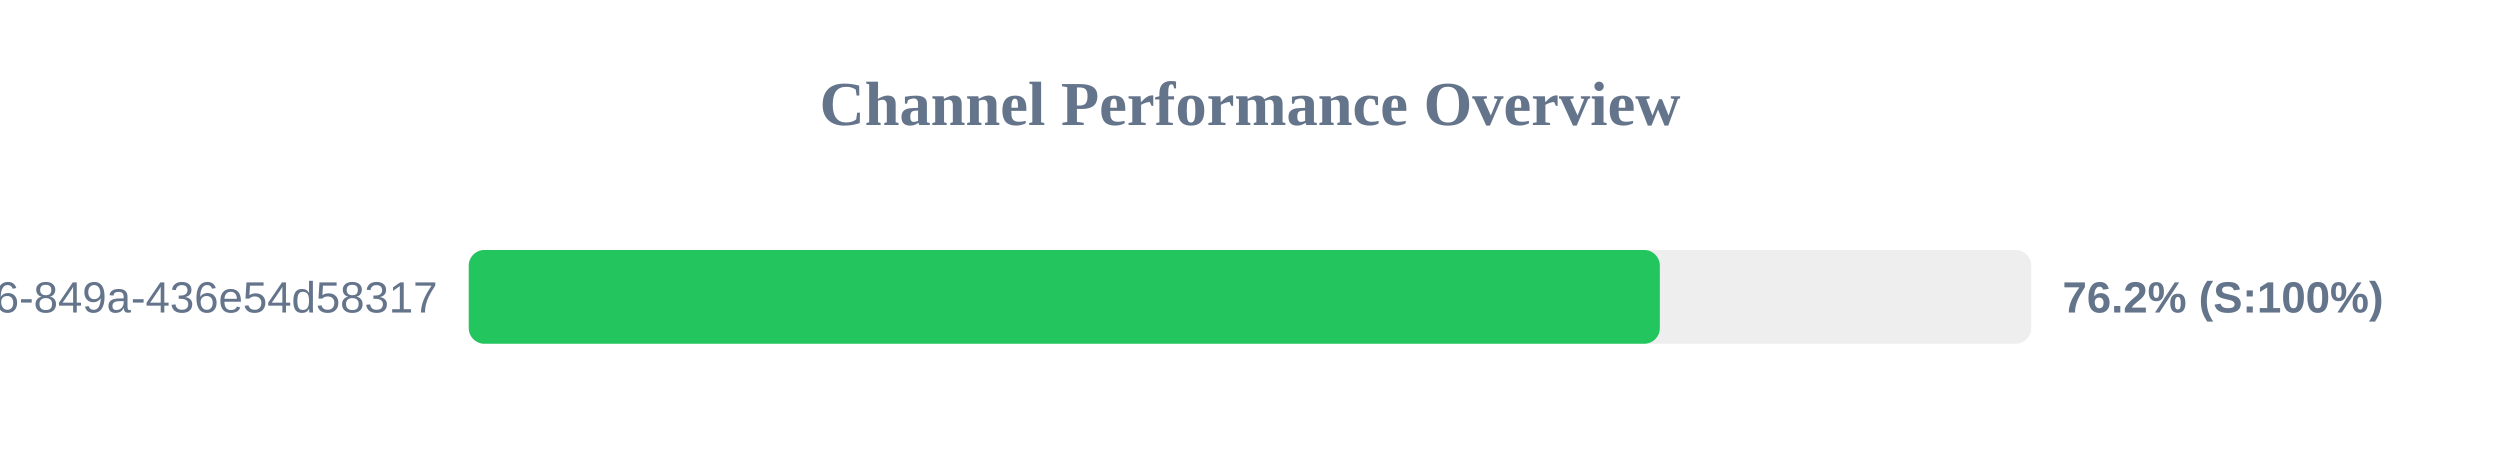
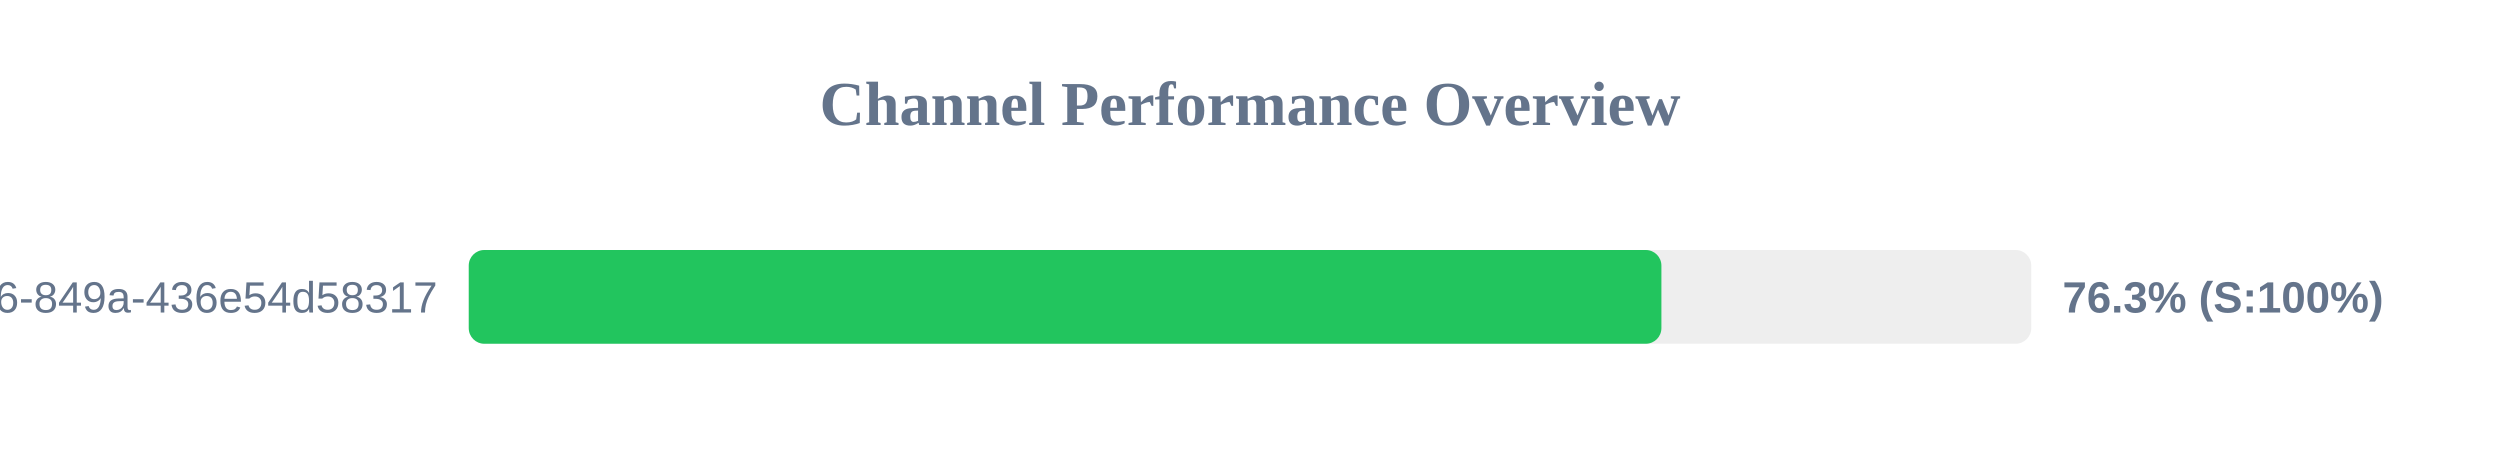
<svg xmlns="http://www.w3.org/2000/svg" width="800" height="150" version="1.1">
  <style>
        .row { font: 14px Arial; fill: #64748b; }
        .score { font: bold 14px Arial; fill: #64748b; }
    </style>
  <text x="400" y="40" text-anchor="middle" font-size="20px" font-weight="bold" fill="#64748b">Channel Performance Overview</text>
  <rect x="150" y="80" width="500" height="30" fill="#eee" rx="5" />
-   <rect x="150" y="80" width="381.15" height="30" fill="#22c55e" rx="5" />
+   <rect x="150" y="80" width="381.65" height="30" fill="#22c55e" rx="5" />
  <text x="140" y="100" text-anchor="end" class="row">?uuid=29fbd51f-03c8-4d76-849a-436e54d58317</text>
-   <text x="660" y="100" text-anchor="start" class="score">76.2% (S:100%)</text>
+   <text x="660" y="100" text-anchor="start" class="score">76.3% (S:100%)</text>
</svg>
